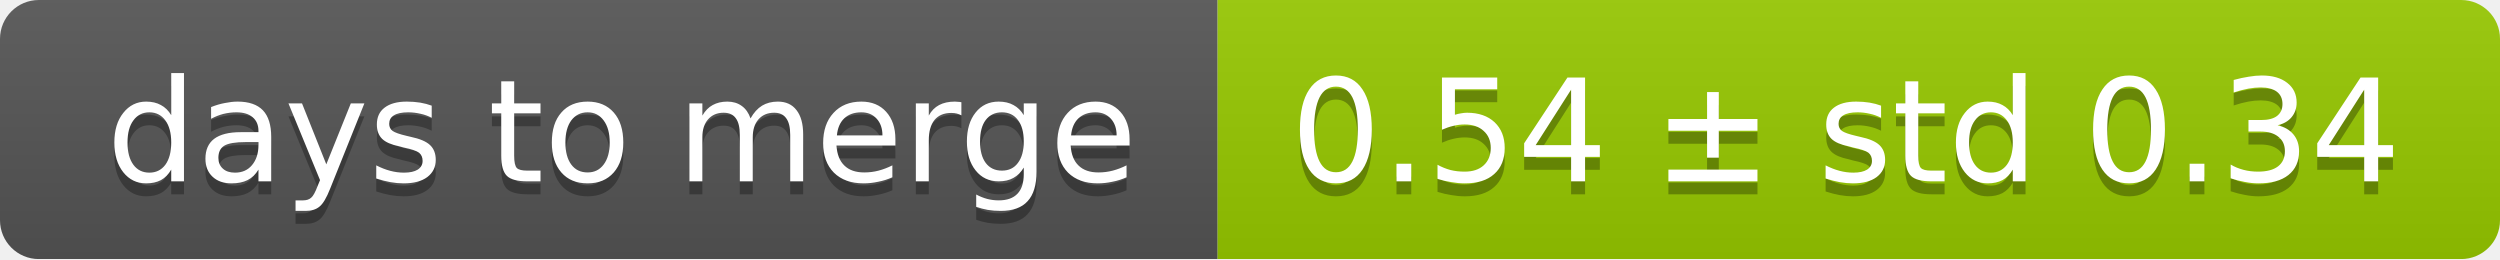
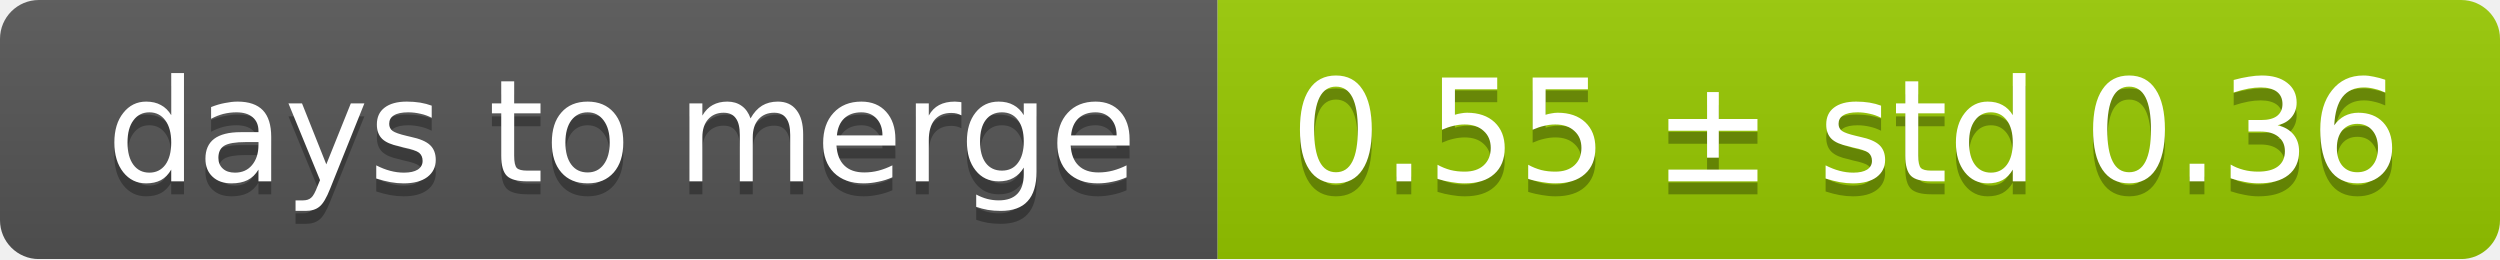
<svg xmlns="http://www.w3.org/2000/svg" width="193" height="20">
  <linearGradient id="smooth" x2="0" y2="100%">
    <stop offset="0" stop-color="#bbb" stop-opacity=".1" />
    <stop offset="1" stop-opacity=".1" />
  </linearGradient>
  <mask id="round">
    <rect width="193" height="20" rx="3" fill="#fff" />
  </mask>
  <g mask="url(#round)">
    <rect width="94" height="20" fill="#555" />
    <rect x="94" width="99" height="20" fill="#97ca00" />
    <rect width="193" height="20" fill="url(#smooth)" />
  </g>
  <g fill="#fff" text-anchor="middle" font-family="DejaVu Sans,Verdana,Geneva,sans-serif" font-size="11">
    <text x="48" y="15" fill="#010101" fill-opacity=".3">days to merge</text>
    <text x="48" y="14">days to merge</text>
-     <text x="142.5" y="15" fill="#010101" fill-opacity=".3">0.54 ± std 0.34</text>
-     <text x="142.5" y="14">0.54 ± std 0.34</text>
+     <text x="142.5" y="15" fill="#010101" fill-opacity=".3">0.55 ± std 0.36</text>
+     <text x="142.5" y="14">0.55 ± std 0.36</text>
  </g>
</svg>
